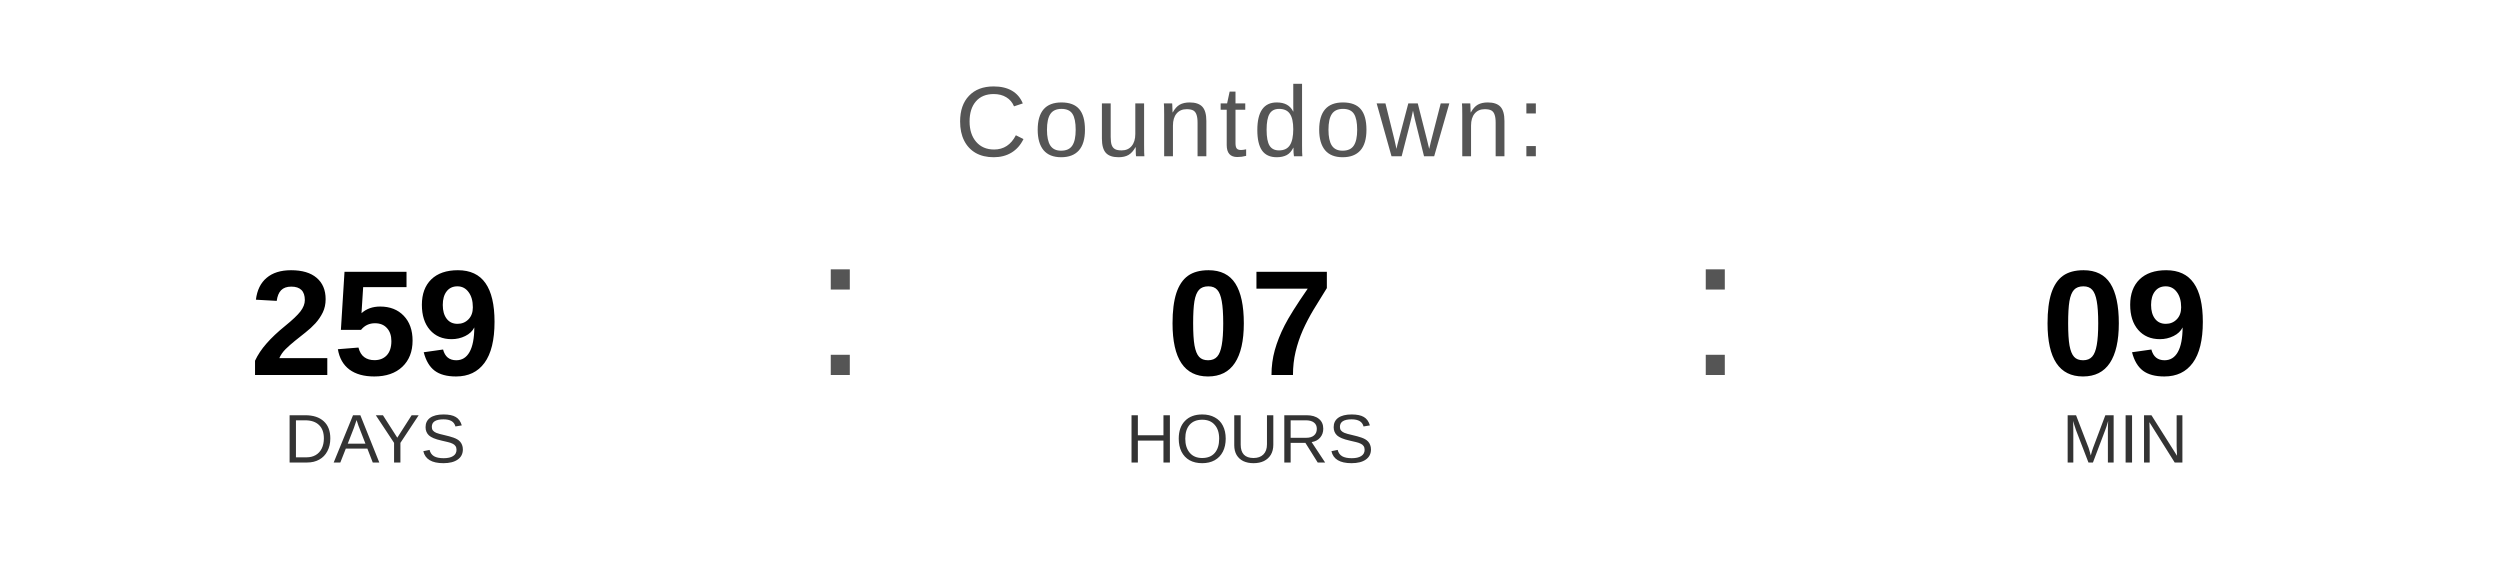
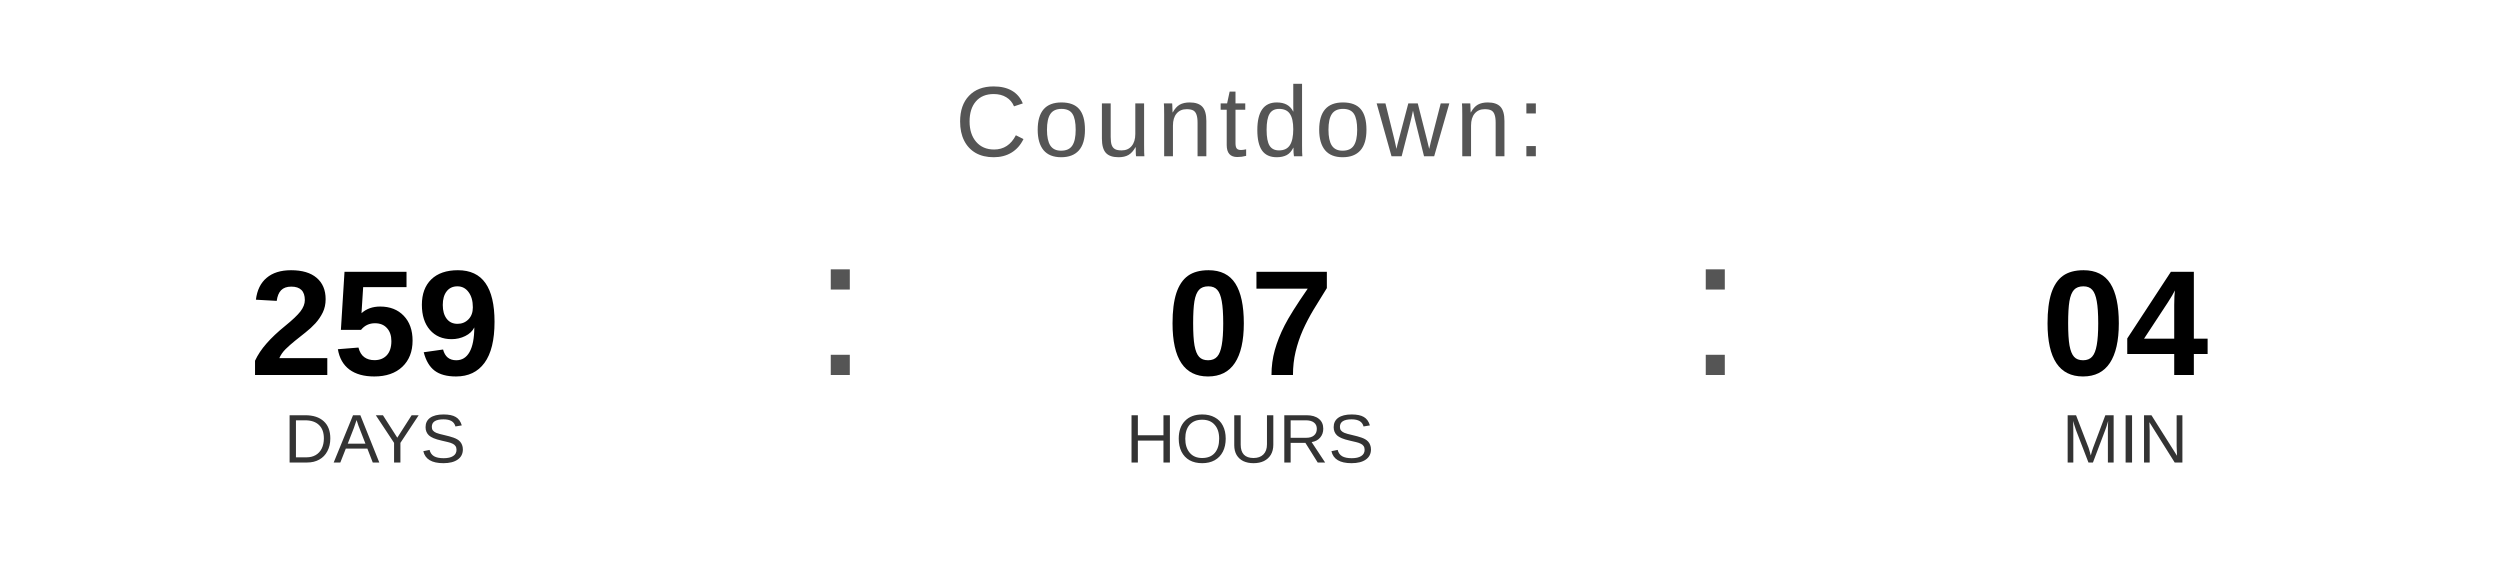
<svg xmlns="http://www.w3.org/2000/svg" width="400" height="90" viewBox="0 0 400 90">
  <text x="200" y="25" font-family="Arial, Helvetica, sans-serif" font-size="16" fill="#555555" text-anchor="middle" letter-spacing="1">
    Countdown:
  </text>
  <text x="60" y="60" font-family="Arial, Helvetica, sans-serif" font-size="24" font-weight="bold" fill="#000000" text-anchor="middle">259</text>
  <text x="60" y="74" font-family="Arial, Helvetica, sans-serif" font-size="11" fill="#333333" text-anchor="middle">DAYS</text>
  <text x="130" y="60" font-family="Arial, sans-serif" font-size="32" fill="#555555">:</text>
  <text x="200" y="60" font-family="Arial, Helvetica, sans-serif" font-size="24" font-weight="bold" fill="#000000" text-anchor="middle">07</text>
  <text x="200" y="74" font-family="Arial, Helvetica, sans-serif" font-size="11" fill="#333333" text-anchor="middle">HOURS</text>
  <text x="270" y="60" font-family="Arial, sans-serif" font-size="32" fill="#555555">:</text>
-   <text x="340" y="60" font-family="Arial, Helvetica, sans-serif" font-size="24" font-weight="bold" fill="#000000" text-anchor="middle">09</text>
+   <text x="340" y="60" font-family="Arial, Helvetica, sans-serif" font-size="24" font-weight="bold" fill="#000000" text-anchor="middle">04</text>
  <text x="340" y="74" font-family="Arial, Helvetica, sans-serif" font-size="11" fill="#333333" text-anchor="middle">MIN</text>
</svg>
